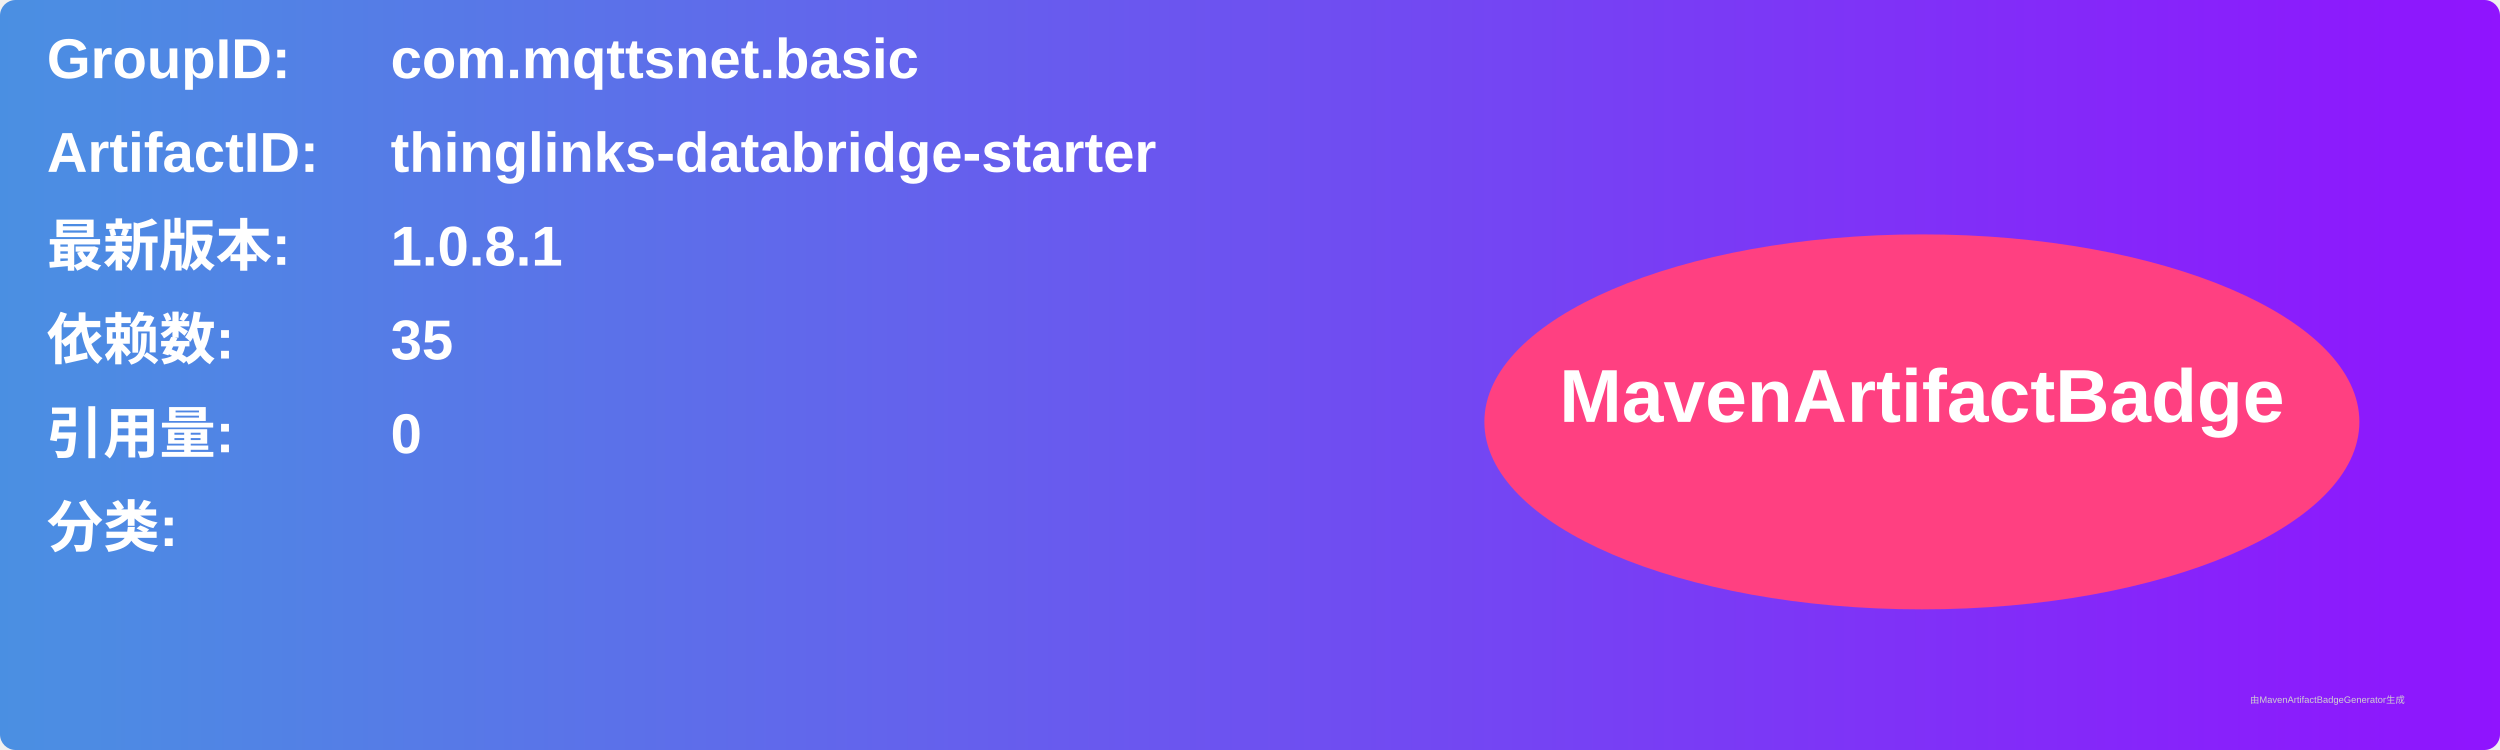
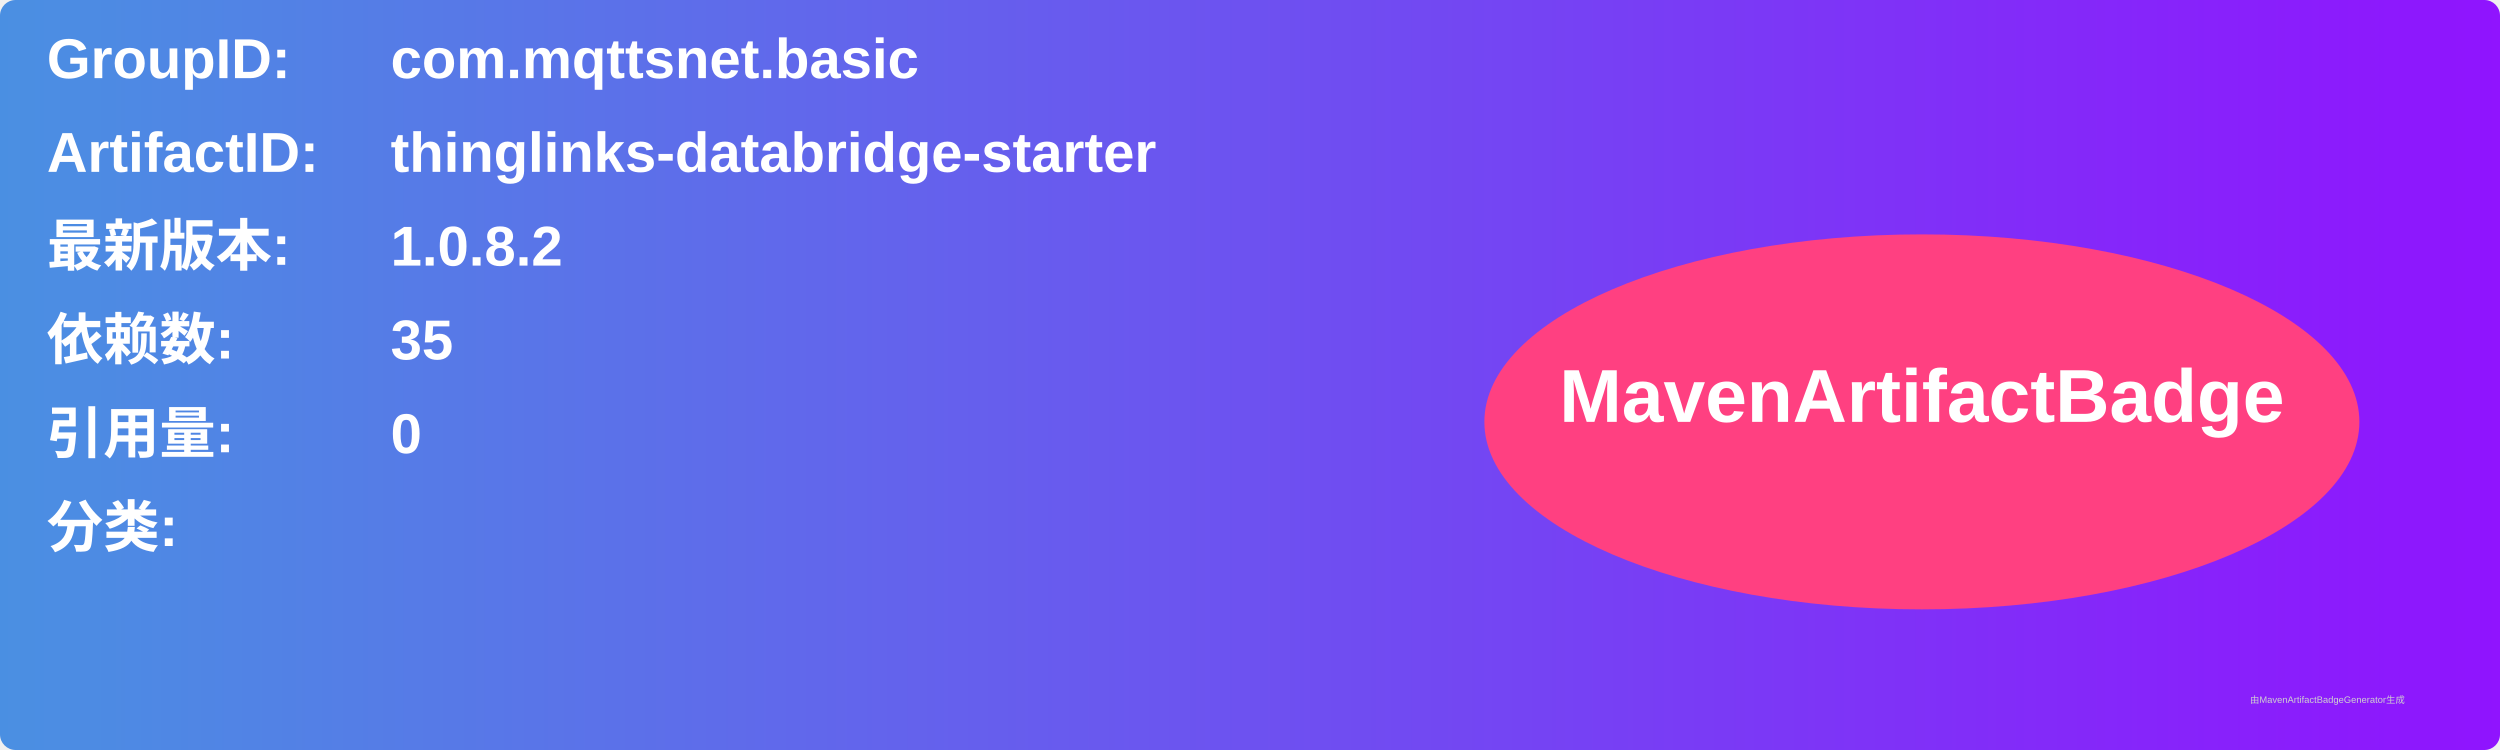
<svg xmlns="http://www.w3.org/2000/svg" width="800" height="240" viewBox="0 0 800 240">
  <linearGradient id="grad" x1="0%" y1="0%" x2="100%" y2="0%">
    <stop offset="0%" stop-color="#4a90e2" />
    <stop offset="100%" stop-color="#9013fe" />
  </linearGradient>
  <rect width="100%" height="100%" rx="5" ry="5" fill="url(#grad)" />
  <g transform="translate(15, 15)">
    <text x="0" y="10" font-family="Arial" font-size="18" fill="white" font-weight="bold" width="260">GroupID:</text>
    <text x="110" y="10" font-family="Arial" font-size="18" fill="white" font-weight="bold" width="460">com.mqttsnet.basic</text>
    <text x="0" y="40" font-family="Arial" font-size="18" fill="white" font-weight="bold" width="260">ArtifactID:</text>
    <text x="110" y="40" font-family="Arial" font-size="18" fill="white" font-weight="bold" width="460">thinglinks-databridge-starter</text>
    <text x="0" y="70" font-family="Arial" font-size="18" fill="white" font-weight="bold">最新版本:</text>
    <text x="110" y="70" font-family="Arial" font-size="18" fill="white" font-weight="bold">
-       <tspan font-weight="bold">1.0.8.1</tspan>
+       <tspan font-weight="bold">1.0.8.2</tspan>
    </text>
    <text x="0" y="100" font-family="Arial" font-size="18" fill="white" font-weight="bold">依赖数: </text>
    <text x="110" y="100" font-family="Arial" font-size="18" fill="white">
      <tspan font-weight="bold">35</tspan>
    </text>
    <text x="0" y="130" font-family="Arial" font-size="18" fill="white" font-weight="bold">引用量: </text>
    <text x="110" y="130" font-family="Arial" font-size="18" fill="white">
      <tspan font-weight="bold">0</tspan>
    </text>
    <text x="0" y="160" font-family="Arial" font-size="18" fill="white" font-weight="bold">分类:</text>
    <text x="10" y="190" font-family="Arial" font-size="10" fill="white">
      <tspan font-weight="bold" />
    </text>
    <ellipse cx="600" cy="120" rx="140" ry="60" fill="#ff4081" />
    <text x="600" y="120" text-anchor="middle" font-family="Arial" font-size="24" fill="white" font-weight="bold">MavenArtifactBadge</text>
  </g>
  <text x="720" y="225" font-family="Arial" font-size="3" fill="#d0d0d0">由MavenArtifactBadgeGenerator生成</text>
</svg>
